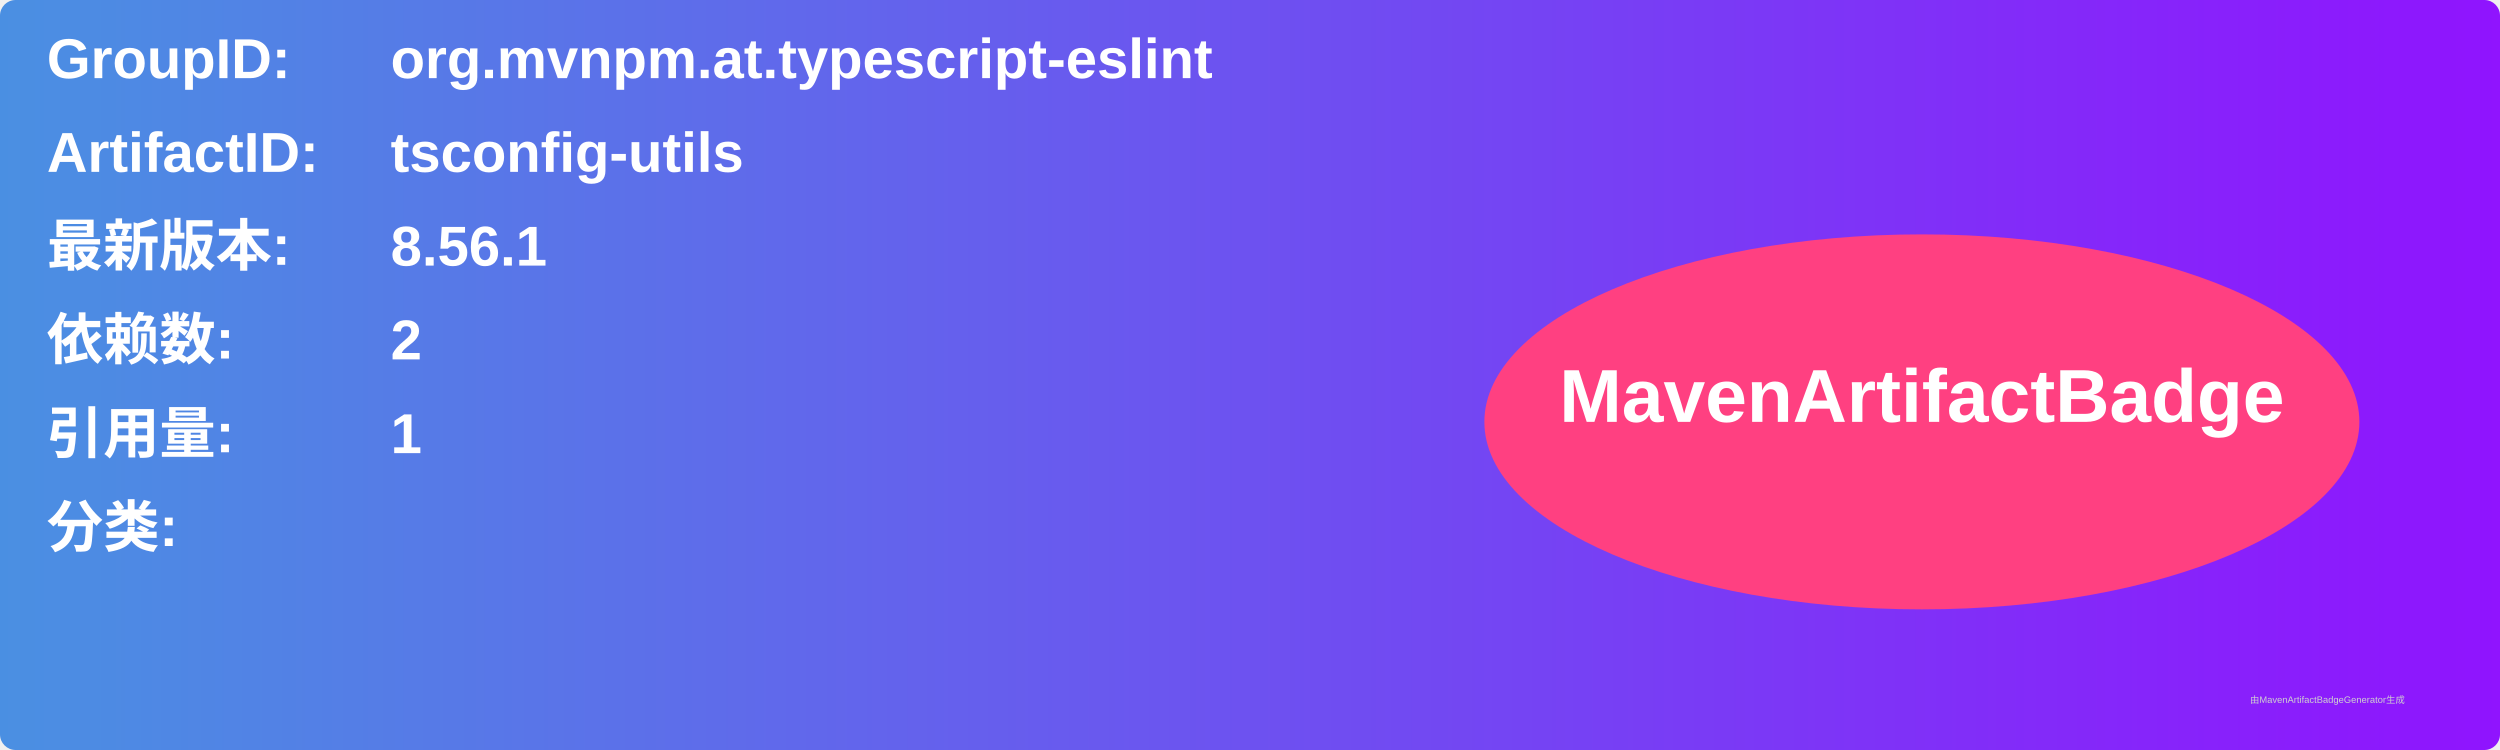
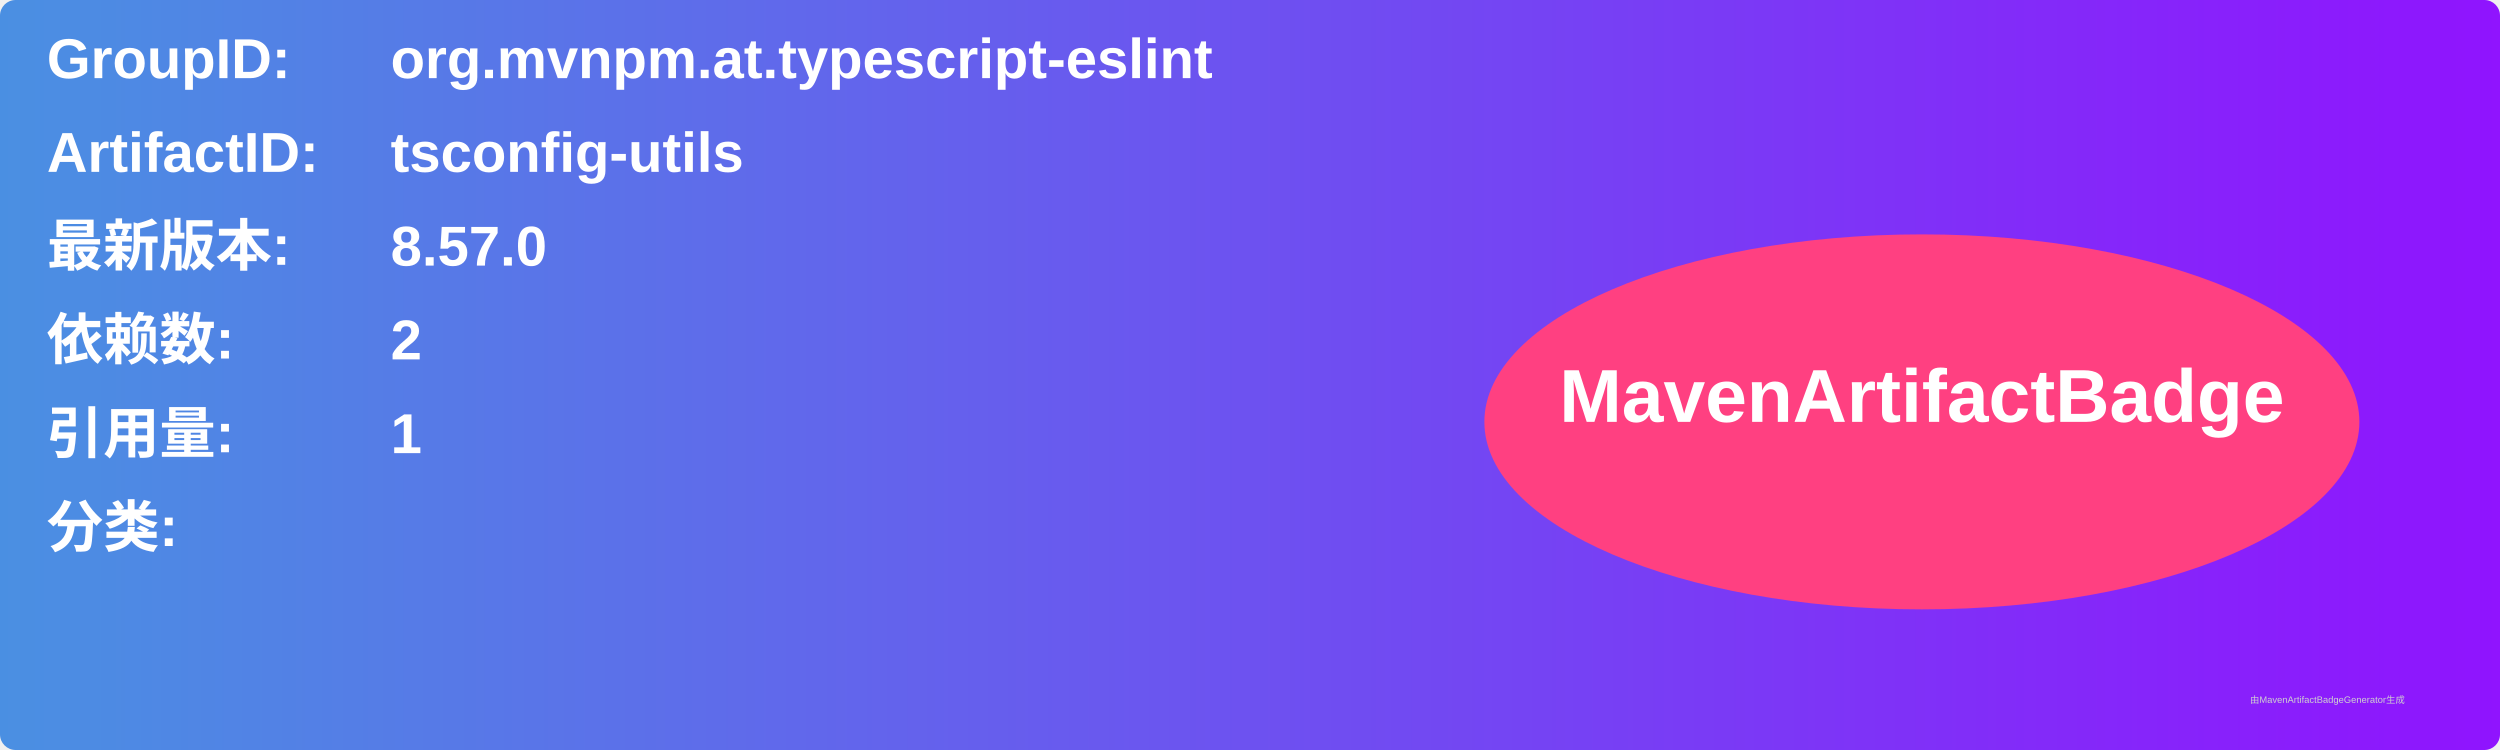
<svg xmlns="http://www.w3.org/2000/svg" width="800" height="240" viewBox="0 0 800 240">
  <linearGradient id="grad" x1="0%" y1="0%" x2="100%" y2="0%">
    <stop offset="0%" stop-color="#4a90e2" />
    <stop offset="100%" stop-color="#9013fe" />
  </linearGradient>
  <rect width="100%" height="100%" rx="5" ry="5" fill="url(#grad)" />
  <g transform="translate(15, 15)">
    <text x="0" y="10" font-family="Arial" font-size="18" fill="white" font-weight="bold" width="260">GroupID:</text>
    <text x="110" y="10" font-family="Arial" font-size="18" fill="white" font-weight="bold" width="460">org.mvnpm.at.typescript-eslint</text>
    <text x="0" y="40" font-family="Arial" font-size="18" fill="white" font-weight="bold" width="260">ArtifactID:</text>
    <text x="110" y="40" font-family="Arial" font-size="18" fill="white" font-weight="bold" width="460">tsconfig-utils</text>
    <text x="0" y="70" font-family="Arial" font-size="18" fill="white" font-weight="bold">最新版本:</text>
    <text x="110" y="70" font-family="Arial" font-size="18" fill="white" font-weight="bold">
-       <tspan font-weight="bold">8.56.1</tspan>
+       <tspan font-weight="bold">8.57.0</tspan>
    </text>
    <text x="0" y="100" font-family="Arial" font-size="18" fill="white" font-weight="bold">依赖数: </text>
    <text x="110" y="100" font-family="Arial" font-size="18" fill="white">
      <tspan font-weight="bold">2</tspan>
    </text>
    <text x="0" y="130" font-family="Arial" font-size="18" fill="white" font-weight="bold">引用量: </text>
    <text x="110" y="130" font-family="Arial" font-size="18" fill="white">
      <tspan font-weight="bold">1</tspan>
    </text>
    <text x="0" y="160" font-family="Arial" font-size="18" fill="white" font-weight="bold">分类:</text>
    <text x="10" y="190" font-family="Arial" font-size="10" fill="white">
      <tspan font-weight="bold" />
    </text>
    <ellipse cx="600" cy="120" rx="140" ry="60" fill="#ff4081" />
    <text x="600" y="120" text-anchor="middle" font-family="Arial" font-size="24" fill="white" font-weight="bold">MavenArtifactBadge</text>
  </g>
  <text x="720" y="225" font-family="Arial" font-size="3" fill="#d0d0d0">由MavenArtifactBadgeGenerator生成</text>
</svg>
